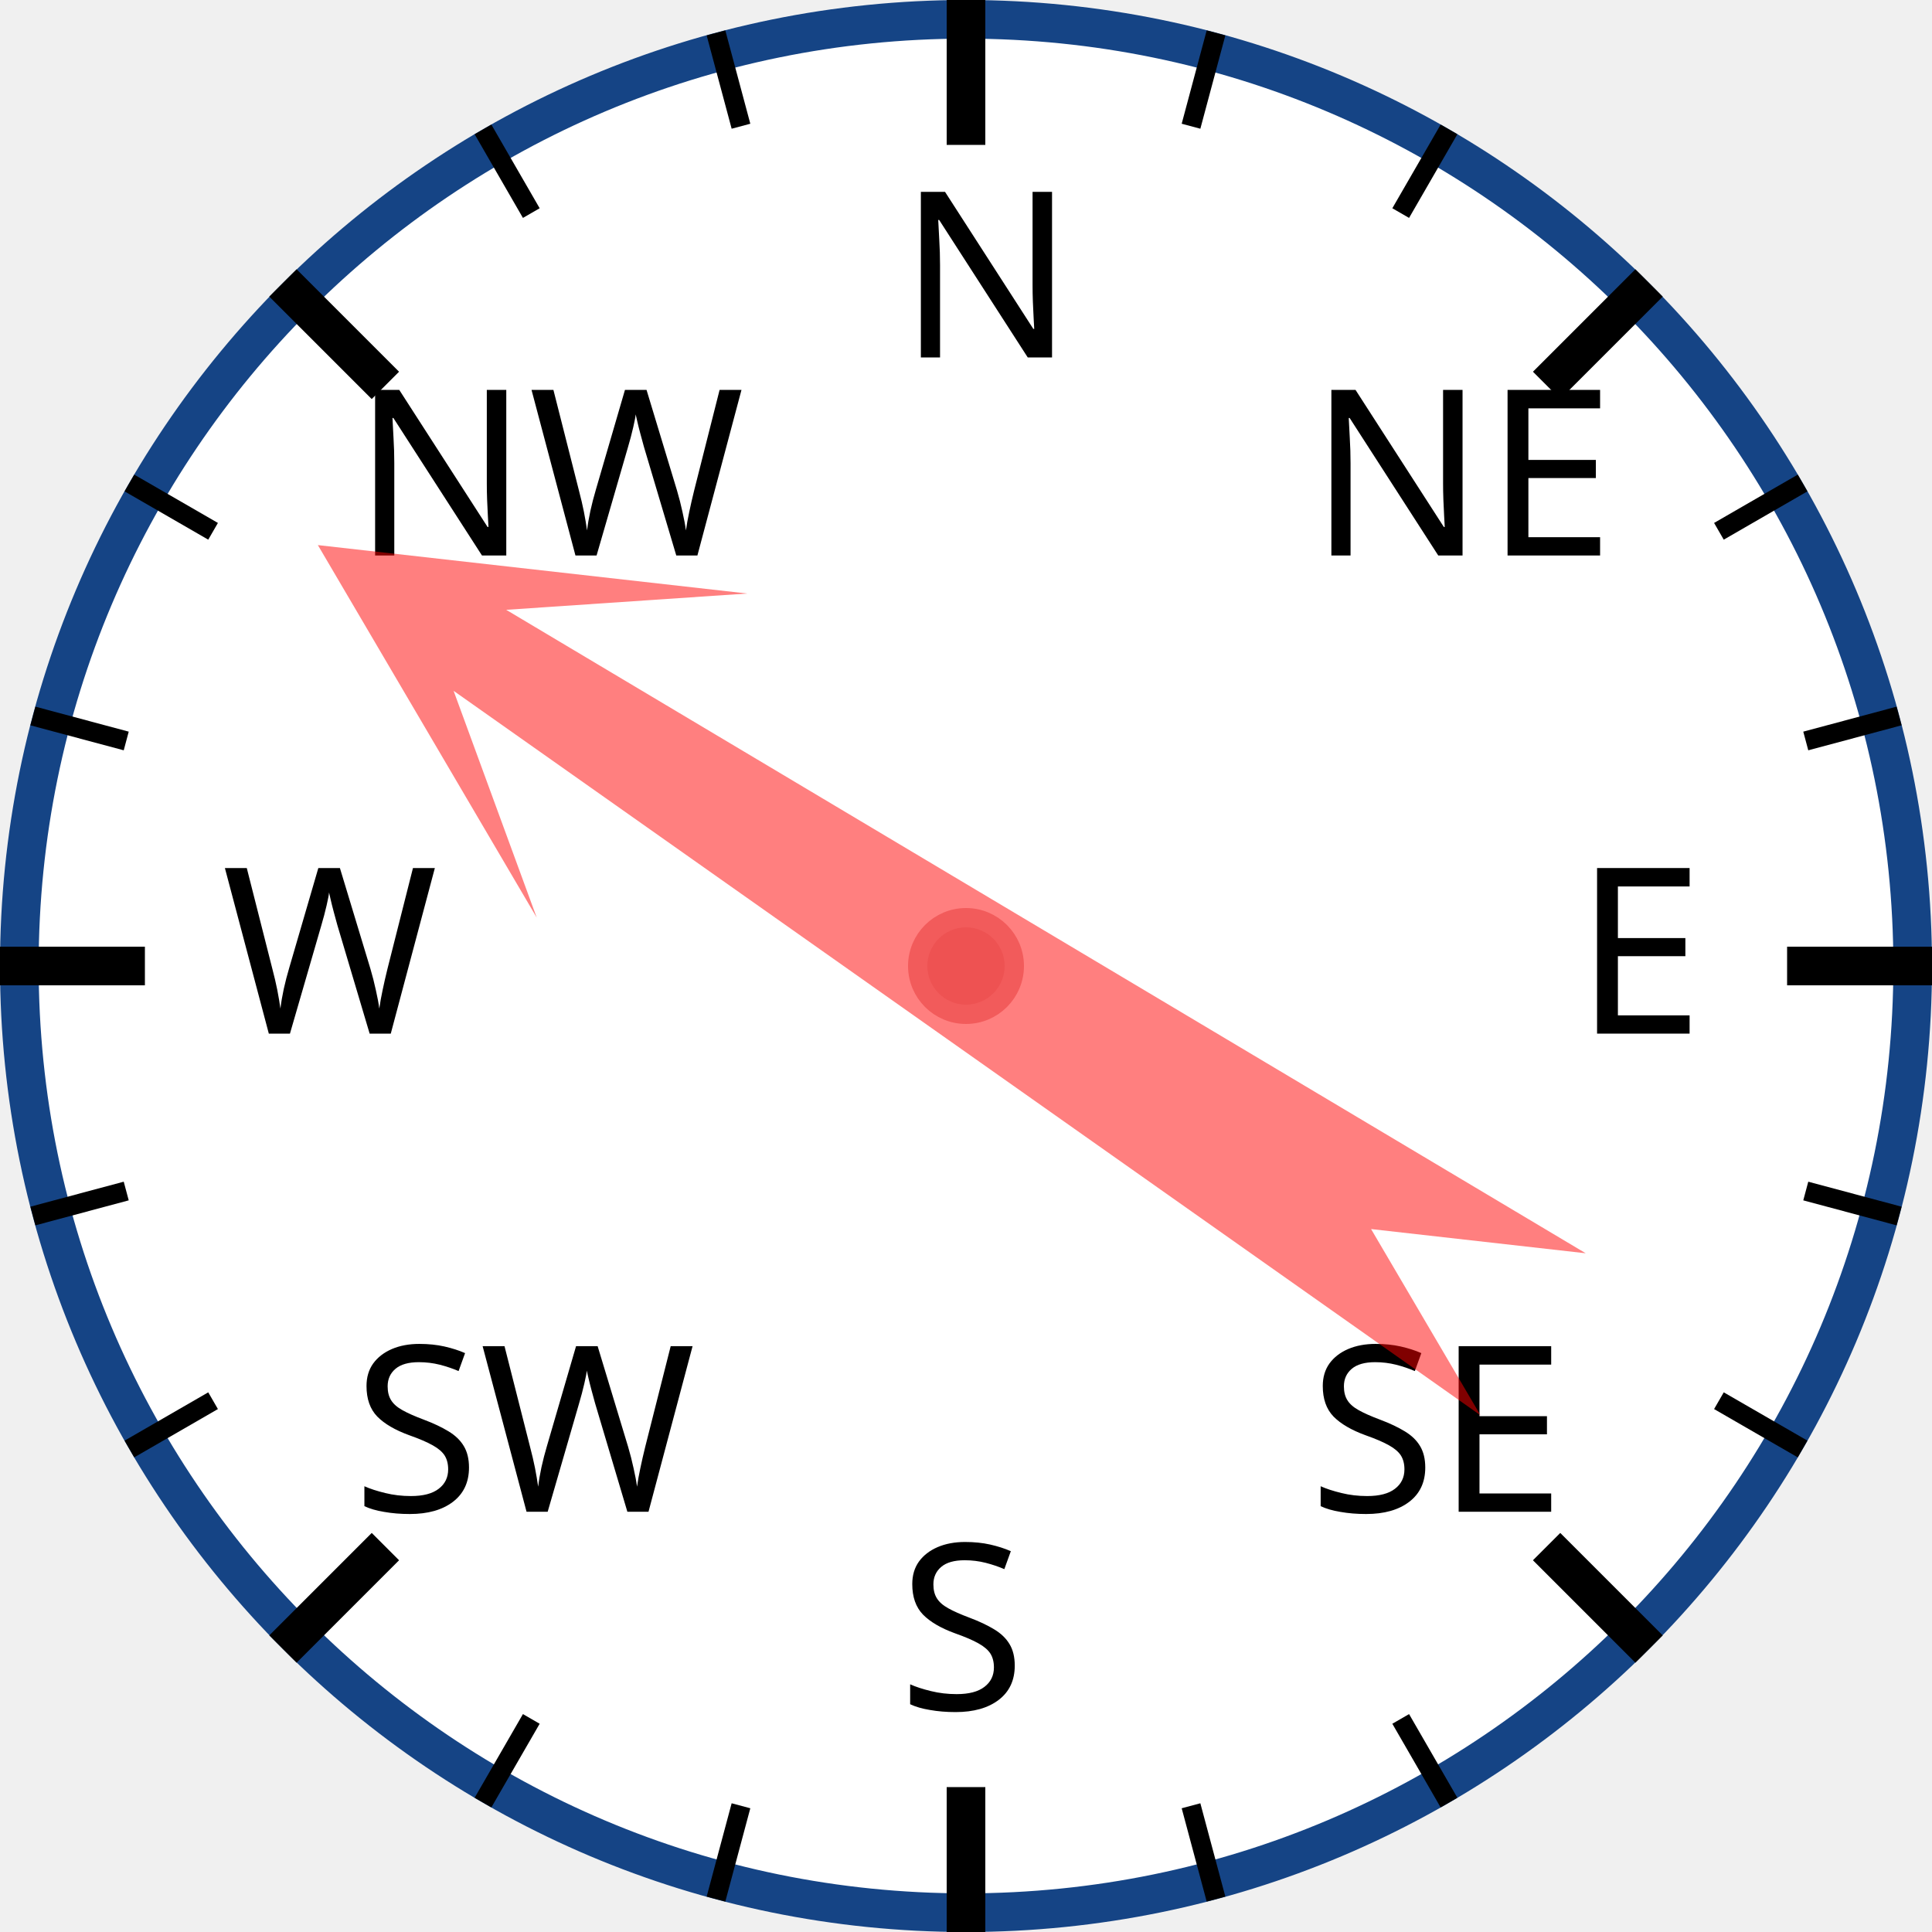
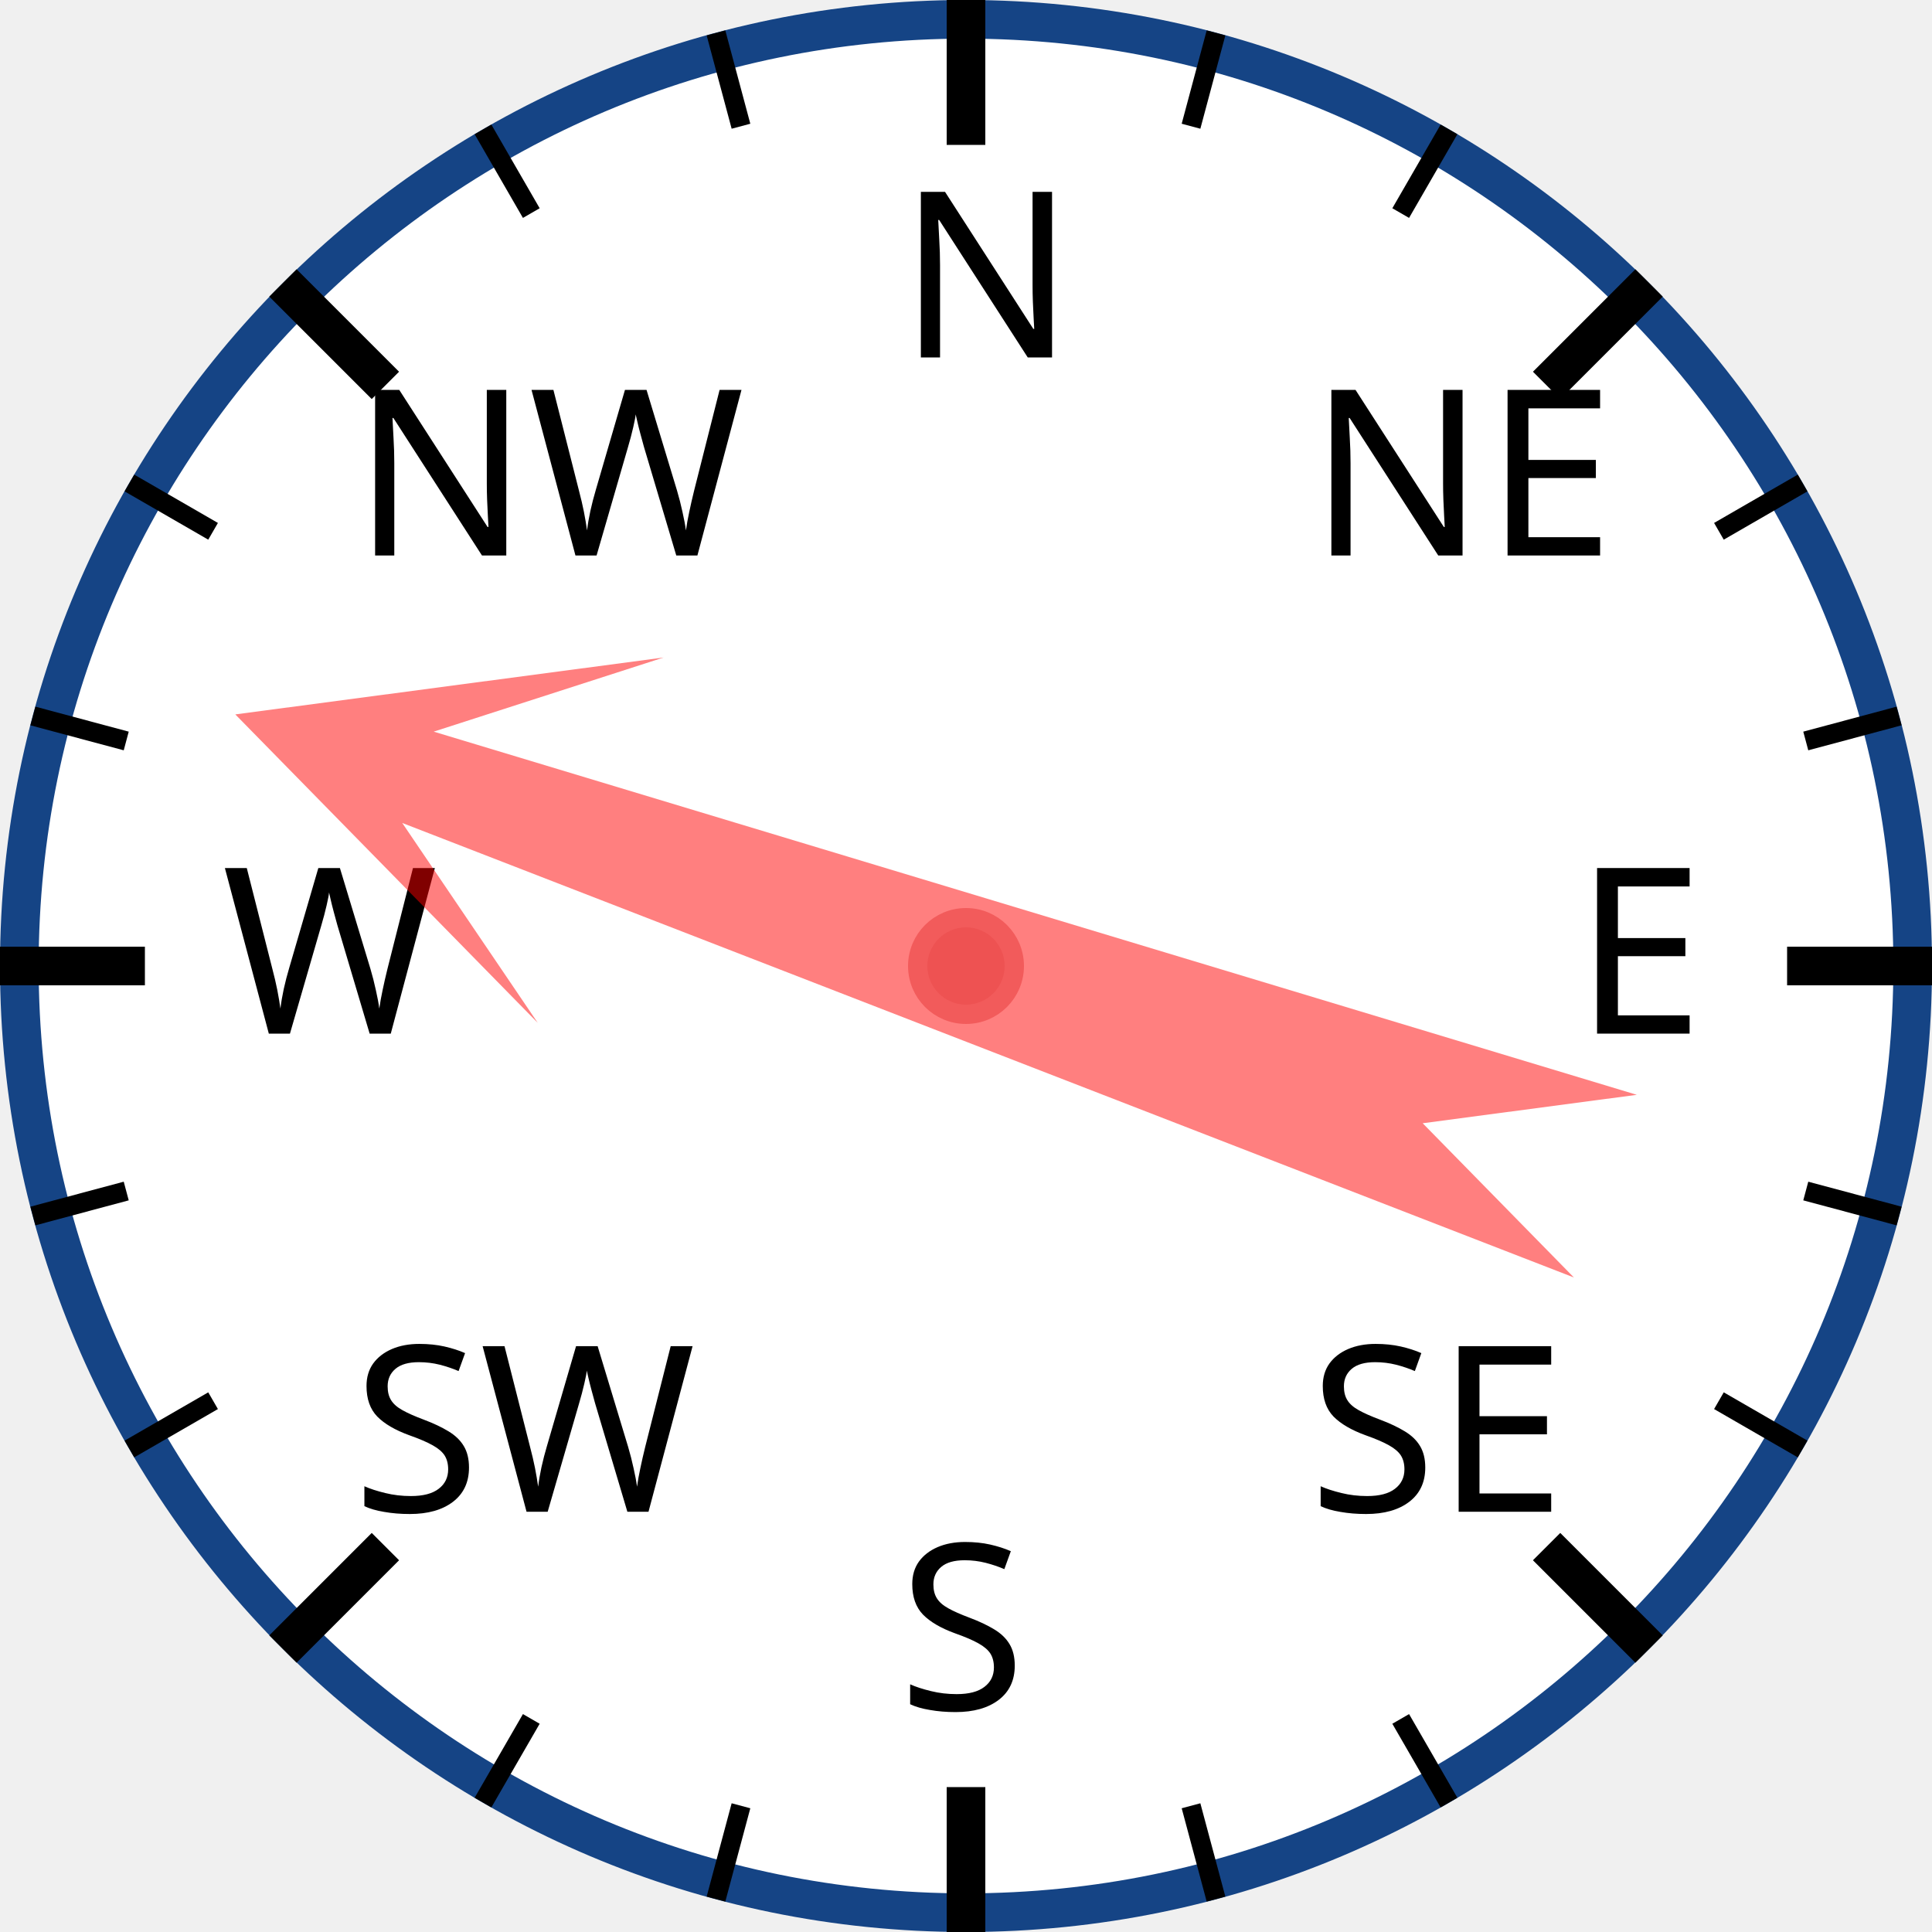
<svg xmlns="http://www.w3.org/2000/svg" width="120px" height="120px" viewBox="0 0 200 200">
  <circle cx="100" cy="100" r="98" style="fill: white; stroke: #154485; stroke-width: 4;" />
  <text x="93.0" y="37.0" style="font-family: sans-serif; font-size: 18pt;">N</text>
  <line x1="100.0" y1="0.0" x2="100.0" y2="15.0" style="stroke: black; stroke-width: 4;" />
  <line x1="74.118" y1="3.407" x2="76.706" y2="13.067" style="stroke: black; stroke-width: 2;" />
  <line x1="50" y1="13.397" x2="55" y2="22.058" style="stroke: black; stroke-width: 2;" />
  <text x="36.503" y="57.503" style="font-family: sans-serif; font-size: 18pt;">NW</text>
  <line x1="29.289" y1="29.289" x2="39.896" y2="39.896" style="stroke: black; stroke-width: 4;" />
  <line x1="13.397" y1="50" x2="22.058" y2="55" style="stroke: black; stroke-width: 2;" />
  <line x1="3.407" y1="74.118" x2="13.067" y2="76.706" style="stroke: black; stroke-width: 2;" />
  <text x="23.0" y="107.0" style="font-family: sans-serif; font-size: 18pt;">W</text>
  <line x1="0.0" y1="100.0" x2="15.0" y2="100.0" style="stroke: black; stroke-width: 4;" />
  <line x1="3.407" y1="125.882" x2="13.067" y2="123.294" style="stroke: black; stroke-width: 2;" />
  <line x1="13.397" y1="150" x2="22.058" y2="145" style="stroke: black; stroke-width: 2;" />
  <text x="36.503" y="156.497" style="font-family: sans-serif; font-size: 18pt;">SW</text>
  <line x1="29.289" y1="170.711" x2="39.896" y2="160.104" style="stroke: black; stroke-width: 4;" />
  <line x1="50" y1="186.603" x2="55" y2="177.942" style="stroke: black; stroke-width: 2;" />
  <line x1="74.118" y1="196.593" x2="76.706" y2="186.933" style="stroke: black; stroke-width: 2;" />
  <text x="93" y="177.0" style="font-family: sans-serif; font-size: 18pt;">S</text>
  <line x1="100" y1="200.0" x2="100" y2="185.0" style="stroke: black; stroke-width: 4;" />
  <line x1="125.882" y1="196.593" x2="123.294" y2="186.933" style="stroke: black; stroke-width: 2;" />
  <line x1="150.0" y1="186.603" x2="145.0" y2="177.942" style="stroke: black; stroke-width: 2;" />
  <text x="135.497" y="156.497" style="font-family: sans-serif; font-size: 18pt;">SE</text>
  <line x1="170.711" y1="170.711" x2="160.104" y2="160.104" style="stroke: black; stroke-width: 4;" />
  <line x1="186.603" y1="150" x2="177.942" y2="145" style="stroke: black; stroke-width: 2;" />
  <line x1="196.593" y1="125.882" x2="186.933" y2="123.294" style="stroke: black; stroke-width: 2;" />
  <text x="163.0" y="107" style="font-family: sans-serif; font-size: 18pt;">E</text>
  <line x1="200.0" y1="100" x2="185.0" y2="100" style="stroke: black; stroke-width: 4;" />
  <line x1="196.593" y1="74.118" x2="186.933" y2="76.706" style="stroke: black; stroke-width: 2;" />
  <line x1="186.603" y1="50" x2="177.942" y2="55" style="stroke: black; stroke-width: 2;" />
  <text x="135.497" y="57.503" style="font-family: sans-serif; font-size: 18pt;">NE</text>
  <line x1="170.711" y1="29.289" x2="160.104" y2="39.896" style="stroke: black; stroke-width: 4;" />
  <line x1="150" y1="13.397" x2="145" y2="22.058" style="stroke: black; stroke-width: 2;" />
  <line x1="125.882" y1="3.407" x2="123.294" y2="13.067" style="stroke: black; stroke-width: 2;" />
-   <polygon points="100 20 120 60 105 40 110 170 100 150 90 170 95 40 80 60" style="fill: red; fill-opacity: 0.5;" transform="rotate(303,100,100)" />
+   <polygon points="100 20 120 60 105 40 110 170 100 150 90 170 95 40 80 60" style="fill: red; fill-opacity: 0.5;" transform="rotate(289,100,100)" />
  <circle cx="100" cy="100" r="5" style="fill: #EE5252; stroke: #F25B5B; stroke-width: 2;" />
</svg>
